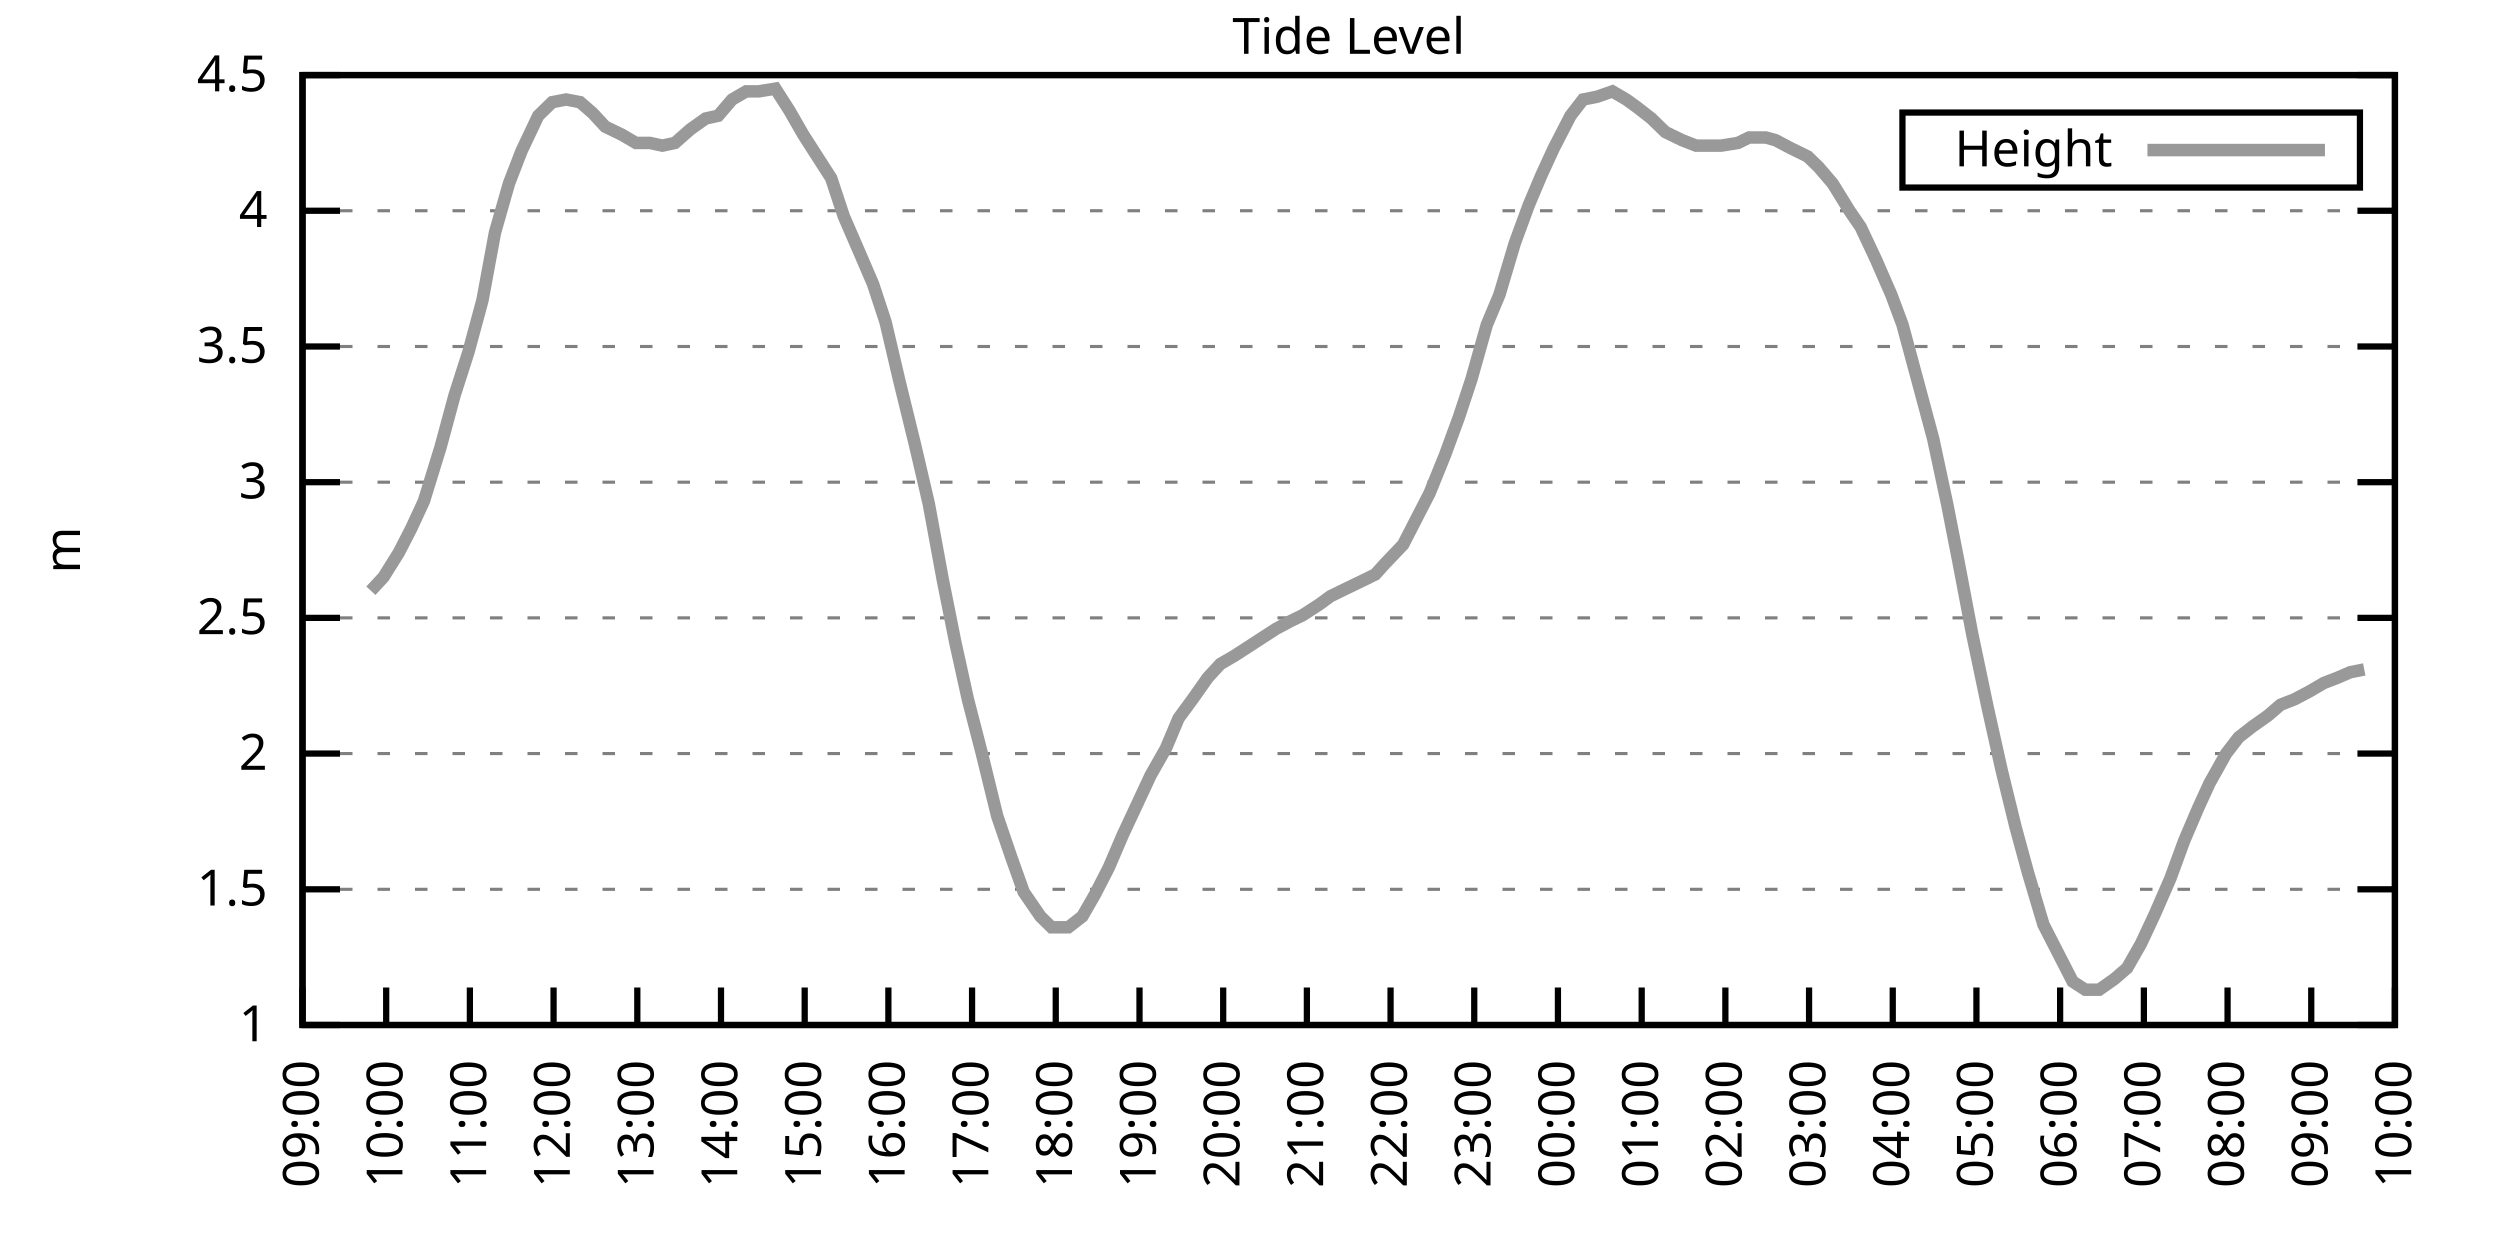
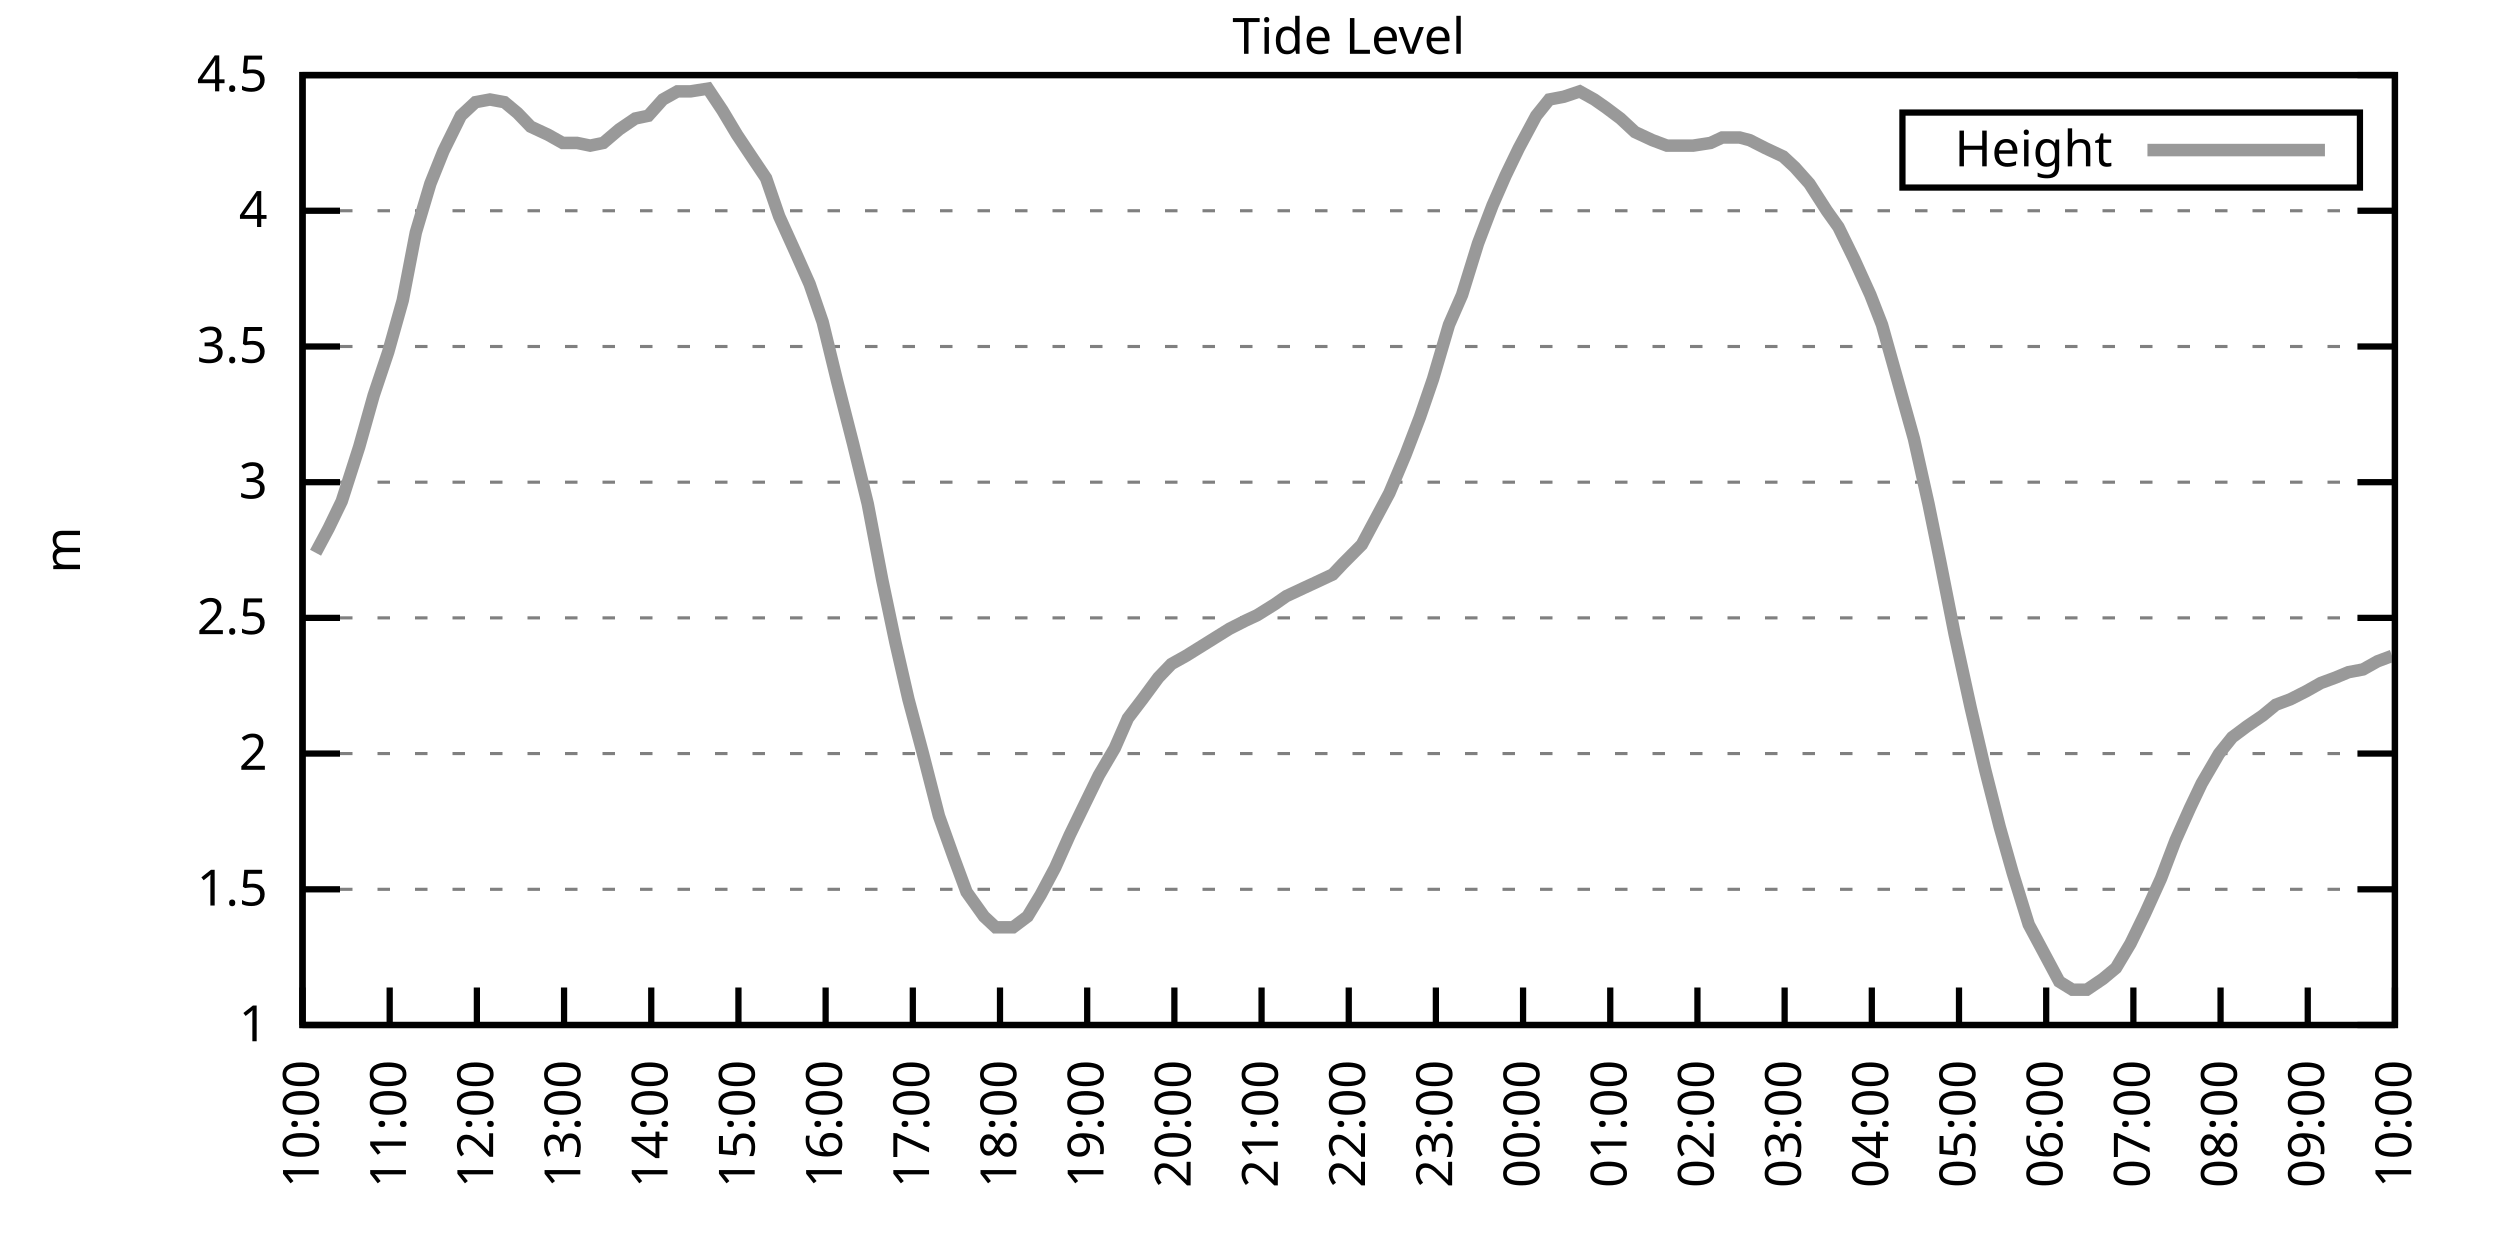
<svg xmlns="http://www.w3.org/2000/svg" xmlns:xlink="http://www.w3.org/1999/xlink" width="400" height="200" viewBox="0 0 400 200">
  <g id="gnuplot_canvas">
    <rect x="0" y="0" width="400" height="200" fill="none" />
    <defs>
      <circle id="gpDot" r="0.5" stroke-width="0.5" stroke="currentColor" />
      <path id="gpPt0" stroke-width="0.333" stroke="currentColor" d="M-1,0 h2 M0,-1 v2" />
      <path id="gpPt1" stroke-width="0.333" stroke="currentColor" d="M-1,-1 L1,1 M1,-1 L-1,1" />
      <path id="gpPt2" stroke-width="0.333" stroke="currentColor" d="M-1,0 L1,0 M0,-1 L0,1 M-1,-1 L1,1 M-1,1 L1,-1" />
      <rect id="gpPt3" stroke-width="0.333" stroke="currentColor" x="-1" y="-1" width="2" height="2" />
      <rect id="gpPt4" stroke-width="0.333" stroke="currentColor" fill="currentColor" x="-1" y="-1" width="2" height="2" />
      <circle id="gpPt5" stroke-width="0.333" stroke="currentColor" cx="0" cy="0" r="1" />
      <use xlink:href="#gpPt5" id="gpPt6" fill="currentColor" stroke="none" />
      <path id="gpPt7" stroke-width="0.333" stroke="currentColor" d="M0,-1.33 L-1.33,0.67 L1.33,0.67 z" />
      <use xlink:href="#gpPt7" id="gpPt8" fill="currentColor" stroke="none" />
      <use xlink:href="#gpPt7" id="gpPt9" stroke="currentColor" transform="rotate(180)" />
      <use xlink:href="#gpPt9" id="gpPt10" fill="currentColor" stroke="none" />
      <use xlink:href="#gpPt3" id="gpPt11" stroke="currentColor" transform="rotate(45)" />
      <use xlink:href="#gpPt11" id="gpPt12" fill="currentColor" stroke="none" />
      <path id="gpPt13" stroke-width="0.333" stroke="currentColor" d="M0,1.330 L1.265,0.411 L0.782,-1.067 L-0.782,-1.076 L-1.265,0.411 z" />
      <use xlink:href="#gpPt13" id="gpPt14" fill="currentColor" stroke="none" />
      <filter id="textbox" filterUnits="objectBoundingBox" x="0" y="0" height="1" width="1">
        <feFlood flood-color="white" flood-opacity="1" result="bgnd" />
        <feComposite in="SourceGraphic" in2="bgnd" operator="atop" />
      </filter>
      <filter id="greybox" filterUnits="objectBoundingBox" x="0" y="0" height="1" width="1">
        <feFlood flood-color="lightgrey" flood-opacity="1" result="grey" />
        <feComposite in="SourceGraphic" in2="grey" operator="atop" />
      </filter>
    </defs>
    <g fill="none" color="white" stroke="currentColor" stroke-width="1.00" stroke-linecap="butt" stroke-linejoin="miter">
</g>
    <g fill="none" color="black" stroke="currentColor" stroke-width="1.00" stroke-linecap="butt" stroke-linejoin="miter">
      <g stroke="none" shape-rendering="crispEdges">
        <polygon fill="rgb(255, 255, 255)" points="48.40,164.00 383.18,164.00 383.18,12.02 48.40,12.02 " />
      </g>
    </g>
    <g fill="none" color="black" stroke="currentColor" stroke-width="1.00" stroke-linecap="butt" stroke-linejoin="miter">
</g>
    <g fill="none" color="black" stroke="black" stroke-width="0.50" stroke-linecap="butt" stroke-linejoin="miter">
</g>
    <g fill="none" color="gray" stroke="currentColor" stroke-width="0.50" stroke-linecap="butt" stroke-linejoin="miter">
      <path stroke="gray" stroke-dasharray="2,4" class="gridline" d="M48.40,164.00 L383.19,164.00  " />
    </g>
    <g fill="none" color="gray" stroke="gray" stroke-width="1.00" stroke-linecap="butt" stroke-linejoin="miter">
</g>
    <g fill="none" color="black" stroke="currentColor" stroke-width="1.00" stroke-linecap="butt" stroke-linejoin="miter">
      <path stroke="black" d="M48.40,164.00 L54.40,164.00 M383.19,164.00 L377.19,164.00  " />
      <g transform="translate(42.80,166.60)" stroke="none" fill="black" font-family="Sans" font-size="8.00" text-anchor="end">
        <text>
          <tspan font-family="Sans"> 1</tspan>
        </text>
      </g>
    </g>
    <g fill="none" color="black" stroke="currentColor" stroke-width="1.00" stroke-linecap="butt" stroke-linejoin="miter">
</g>
    <g fill="none" color="black" stroke="black" stroke-width="0.50" stroke-linecap="butt" stroke-linejoin="miter">
</g>
    <g fill="none" color="gray" stroke="currentColor" stroke-width="0.50" stroke-linecap="butt" stroke-linejoin="miter">
      <path stroke="gray" stroke-dasharray="2,4" class="gridline" d="M48.40,142.29 L383.19,142.29  " />
    </g>
    <g fill="none" color="gray" stroke="gray" stroke-width="1.00" stroke-linecap="butt" stroke-linejoin="miter">
</g>
    <g fill="none" color="black" stroke="currentColor" stroke-width="1.00" stroke-linecap="butt" stroke-linejoin="miter">
      <path stroke="black" d="M48.40,142.29 L54.40,142.29 M383.19,142.29 L377.19,142.29  " />
      <g transform="translate(42.80,144.89)" stroke="none" fill="black" font-family="Sans" font-size="8.00" text-anchor="end">
        <text>
          <tspan font-family="Sans"> 1.5</tspan>
        </text>
      </g>
    </g>
    <g fill="none" color="black" stroke="currentColor" stroke-width="1.00" stroke-linecap="butt" stroke-linejoin="miter">
</g>
    <g fill="none" color="black" stroke="black" stroke-width="0.50" stroke-linecap="butt" stroke-linejoin="miter">
</g>
    <g fill="none" color="gray" stroke="currentColor" stroke-width="0.50" stroke-linecap="butt" stroke-linejoin="miter">
      <path stroke="gray" stroke-dasharray="2,4" class="gridline" d="M48.40,120.57 L383.19,120.57  " />
    </g>
    <g fill="none" color="gray" stroke="gray" stroke-width="1.00" stroke-linecap="butt" stroke-linejoin="miter">
</g>
    <g fill="none" color="black" stroke="currentColor" stroke-width="1.00" stroke-linecap="butt" stroke-linejoin="miter">
      <path stroke="black" d="M48.40,120.57 L54.40,120.57 M383.19,120.57 L377.19,120.57  " />
      <g transform="translate(42.80,123.17)" stroke="none" fill="black" font-family="Sans" font-size="8.00" text-anchor="end">
        <text>
          <tspan font-family="Sans"> 2</tspan>
        </text>
      </g>
    </g>
    <g fill="none" color="black" stroke="currentColor" stroke-width="1.00" stroke-linecap="butt" stroke-linejoin="miter">
</g>
    <g fill="none" color="black" stroke="black" stroke-width="0.50" stroke-linecap="butt" stroke-linejoin="miter">
</g>
    <g fill="none" color="gray" stroke="currentColor" stroke-width="0.50" stroke-linecap="butt" stroke-linejoin="miter">
      <path stroke="gray" stroke-dasharray="2,4" class="gridline" d="M48.40,98.86 L383.19,98.86  " />
    </g>
    <g fill="none" color="gray" stroke="gray" stroke-width="1.00" stroke-linecap="butt" stroke-linejoin="miter">
</g>
    <g fill="none" color="black" stroke="currentColor" stroke-width="1.00" stroke-linecap="butt" stroke-linejoin="miter">
      <path stroke="black" d="M48.40,98.86 L54.40,98.86 M383.19,98.86 L377.19,98.86  " />
      <g transform="translate(42.80,101.46)" stroke="none" fill="black" font-family="Sans" font-size="8.00" text-anchor="end">
        <text>
          <tspan font-family="Sans"> 2.5</tspan>
        </text>
      </g>
    </g>
    <g fill="none" color="black" stroke="currentColor" stroke-width="1.00" stroke-linecap="butt" stroke-linejoin="miter">
</g>
    <g fill="none" color="black" stroke="black" stroke-width="0.50" stroke-linecap="butt" stroke-linejoin="miter">
</g>
    <g fill="none" color="gray" stroke="currentColor" stroke-width="0.50" stroke-linecap="butt" stroke-linejoin="miter">
      <path stroke="gray" stroke-dasharray="2,4" class="gridline" d="M48.40,77.15 L383.19,77.15  " />
    </g>
    <g fill="none" color="gray" stroke="gray" stroke-width="1.00" stroke-linecap="butt" stroke-linejoin="miter">
</g>
    <g fill="none" color="black" stroke="currentColor" stroke-width="1.00" stroke-linecap="butt" stroke-linejoin="miter">
      <path stroke="black" d="M48.40,77.15 L54.40,77.15 M383.19,77.15 L377.19,77.15  " />
      <g transform="translate(42.80,79.75)" stroke="none" fill="black" font-family="Sans" font-size="8.00" text-anchor="end">
        <text>
          <tspan font-family="Sans"> 3</tspan>
        </text>
      </g>
    </g>
    <g fill="none" color="black" stroke="currentColor" stroke-width="1.00" stroke-linecap="butt" stroke-linejoin="miter">
</g>
    <g fill="none" color="black" stroke="black" stroke-width="0.50" stroke-linecap="butt" stroke-linejoin="miter">
</g>
    <g fill="none" color="gray" stroke="currentColor" stroke-width="0.50" stroke-linecap="butt" stroke-linejoin="miter">
      <path stroke="gray" stroke-dasharray="2,4" class="gridline" d="M48.40,55.44 L383.19,55.44  " />
    </g>
    <g fill="none" color="gray" stroke="gray" stroke-width="1.00" stroke-linecap="butt" stroke-linejoin="miter">
</g>
    <g fill="none" color="black" stroke="currentColor" stroke-width="1.00" stroke-linecap="butt" stroke-linejoin="miter">
      <path stroke="black" d="M48.40,55.44 L54.40,55.44 M383.19,55.44 L377.19,55.44  " />
      <g transform="translate(42.80,58.04)" stroke="none" fill="black" font-family="Sans" font-size="8.00" text-anchor="end">
        <text>
          <tspan font-family="Sans"> 3.5</tspan>
        </text>
      </g>
    </g>
    <g fill="none" color="black" stroke="currentColor" stroke-width="1.00" stroke-linecap="butt" stroke-linejoin="miter">
</g>
    <g fill="none" color="black" stroke="black" stroke-width="0.50" stroke-linecap="butt" stroke-linejoin="miter">
</g>
    <g fill="none" color="gray" stroke="currentColor" stroke-width="0.50" stroke-linecap="butt" stroke-linejoin="miter">
      <path stroke="gray" stroke-dasharray="2,4" class="gridline" d="M48.40,33.72 L383.19,33.72  " />
    </g>
    <g fill="none" color="gray" stroke="gray" stroke-width="1.00" stroke-linecap="butt" stroke-linejoin="miter">
</g>
    <g fill="none" color="black" stroke="currentColor" stroke-width="1.00" stroke-linecap="butt" stroke-linejoin="miter">
      <path stroke="black" d="M48.40,33.72 L54.40,33.72 M383.19,33.72 L377.19,33.72  " />
      <g transform="translate(42.80,36.32)" stroke="none" fill="black" font-family="Sans" font-size="8.00" text-anchor="end">
        <text>
          <tspan font-family="Sans"> 4</tspan>
        </text>
      </g>
    </g>
    <g fill="none" color="black" stroke="currentColor" stroke-width="1.00" stroke-linecap="butt" stroke-linejoin="miter">
</g>
    <g fill="none" color="black" stroke="black" stroke-width="0.50" stroke-linecap="butt" stroke-linejoin="miter">
</g>
    <g fill="none" color="gray" stroke="currentColor" stroke-width="0.50" stroke-linecap="butt" stroke-linejoin="miter">
      <path stroke="gray" stroke-dasharray="2,4" class="gridline" d="M48.40,12.01 L383.19,12.01  " />
    </g>
    <g fill="none" color="gray" stroke="gray" stroke-width="1.00" stroke-linecap="butt" stroke-linejoin="miter">
</g>
    <g fill="none" color="black" stroke="currentColor" stroke-width="1.00" stroke-linecap="butt" stroke-linejoin="miter">
      <path stroke="black" d="M48.40,12.01 L54.40,12.01 M383.19,12.01 L377.19,12.01  " />
      <g transform="translate(42.80,14.61)" stroke="none" fill="black" font-family="Sans" font-size="8.00" text-anchor="end">
        <text>
          <tspan font-family="Sans"> 4.5</tspan>
        </text>
      </g>
    </g>
    <g fill="none" color="black" stroke="currentColor" stroke-width="1.00" stroke-linecap="butt" stroke-linejoin="miter">
      <path stroke="black" d="M48.40,164.00 L48.40,158.00  " />
      <g transform="translate(51.00,169.60) rotate(270.00)" stroke="none" fill="black" font-family="Sans" font-size="8.00" text-anchor="end">
        <text>
-           <tspan font-family="Sans">09:00</tspan>
-         </text>
-       </g>
-     </g>
-     <g fill="none" color="black" stroke="currentColor" stroke-width="1.00" stroke-linecap="butt" stroke-linejoin="miter">
-       <path stroke="black" d="M61.79,164.00 L61.79,158.00  " />
-       <g transform="translate(64.39,169.60) rotate(270.00)" stroke="none" fill="black" font-family="Sans" font-size="8.00" text-anchor="end">
-         <text>
          <tspan font-family="Sans">10:00</tspan>
        </text>
      </g>
    </g>
    <g fill="none" color="black" stroke="currentColor" stroke-width="1.00" stroke-linecap="butt" stroke-linejoin="miter">
-       <path stroke="black" d="M75.18,164.00 L75.18,158.00  " />
-       <g transform="translate(77.78,169.60) rotate(270.00)" stroke="none" fill="black" font-family="Sans" font-size="8.00" text-anchor="end">
+       <path stroke="black" d="M62.35,164.00 L62.35,158.00  " />
+       <g transform="translate(64.95,169.60) rotate(270.00)" stroke="none" fill="black" font-family="Sans" font-size="8.00" text-anchor="end">
        <text>
          <tspan font-family="Sans">11:00</tspan>
        </text>
      </g>
    </g>
    <g fill="none" color="black" stroke="currentColor" stroke-width="1.00" stroke-linecap="butt" stroke-linejoin="miter">
-       <path stroke="black" d="M88.57,164.00 L88.57,158.00  " />
-       <g transform="translate(91.17,169.60) rotate(270.00)" stroke="none" fill="black" font-family="Sans" font-size="8.00" text-anchor="end">
+       <path stroke="black" d="M76.30,164.00 L76.30,158.00  " />
+       <g transform="translate(78.90,169.60) rotate(270.00)" stroke="none" fill="black" font-family="Sans" font-size="8.00" text-anchor="end">
        <text>
          <tspan font-family="Sans">12:00</tspan>
        </text>
      </g>
    </g>
    <g fill="none" color="black" stroke="currentColor" stroke-width="1.00" stroke-linecap="butt" stroke-linejoin="miter">
-       <path stroke="black" d="M101.97,164.00 L101.97,158.00  " />
-       <g transform="translate(104.57,169.60) rotate(270.00)" stroke="none" fill="black" font-family="Sans" font-size="8.00" text-anchor="end">
+       <path stroke="black" d="M90.25,164.00 L90.25,158.00  " />
+       <g transform="translate(92.85,169.60) rotate(270.00)" stroke="none" fill="black" font-family="Sans" font-size="8.00" text-anchor="end">
        <text>
          <tspan font-family="Sans">13:00</tspan>
        </text>
      </g>
    </g>
    <g fill="none" color="black" stroke="currentColor" stroke-width="1.00" stroke-linecap="butt" stroke-linejoin="miter">
-       <path stroke="black" d="M115.36,164.00 L115.36,158.00  " />
-       <g transform="translate(117.96,169.60) rotate(270.00)" stroke="none" fill="black" font-family="Sans" font-size="8.00" text-anchor="end">
+       <path stroke="black" d="M104.20,164.00 L104.20,158.00  " />
+       <g transform="translate(106.80,169.60) rotate(270.00)" stroke="none" fill="black" font-family="Sans" font-size="8.00" text-anchor="end">
        <text>
          <tspan font-family="Sans">14:00</tspan>
        </text>
      </g>
    </g>
    <g fill="none" color="black" stroke="currentColor" stroke-width="1.00" stroke-linecap="butt" stroke-linejoin="miter">
-       <path stroke="black" d="M128.75,164.00 L128.75,158.00  " />
-       <g transform="translate(131.35,169.60) rotate(270.00)" stroke="none" fill="black" font-family="Sans" font-size="8.00" text-anchor="end">
+       <path stroke="black" d="M118.15,164.00 L118.15,158.00  " />
+       <g transform="translate(120.75,169.60) rotate(270.00)" stroke="none" fill="black" font-family="Sans" font-size="8.00" text-anchor="end">
        <text>
          <tspan font-family="Sans">15:00</tspan>
        </text>
      </g>
    </g>
    <g fill="none" color="black" stroke="currentColor" stroke-width="1.00" stroke-linecap="butt" stroke-linejoin="miter">
-       <path stroke="black" d="M142.14,164.00 L142.14,158.00  " />
-       <g transform="translate(144.74,169.60) rotate(270.00)" stroke="none" fill="black" font-family="Sans" font-size="8.00" text-anchor="end">
+       <path stroke="black" d="M132.10,164.00 L132.10,158.00  " />
+       <g transform="translate(134.70,169.60) rotate(270.00)" stroke="none" fill="black" font-family="Sans" font-size="8.00" text-anchor="end">
        <text>
          <tspan font-family="Sans">16:00</tspan>
        </text>
      </g>
    </g>
    <g fill="none" color="black" stroke="currentColor" stroke-width="1.00" stroke-linecap="butt" stroke-linejoin="miter">
-       <path stroke="black" d="M155.53,164.00 L155.53,158.00  " />
-       <g transform="translate(158.13,169.60) rotate(270.00)" stroke="none" fill="black" font-family="Sans" font-size="8.00" text-anchor="end">
+       <path stroke="black" d="M146.05,164.00 L146.05,158.00  " />
+       <g transform="translate(148.65,169.60) rotate(270.00)" stroke="none" fill="black" font-family="Sans" font-size="8.00" text-anchor="end">
        <text>
          <tspan font-family="Sans">17:00</tspan>
        </text>
      </g>
    </g>
    <g fill="none" color="black" stroke="currentColor" stroke-width="1.00" stroke-linecap="butt" stroke-linejoin="miter">
-       <path stroke="black" d="M168.92,164.00 L168.92,158.00  " />
-       <g transform="translate(171.52,169.60) rotate(270.00)" stroke="none" fill="black" font-family="Sans" font-size="8.00" text-anchor="end">
+       <path stroke="black" d="M160.00,164.00 L160.00,158.00  " />
+       <g transform="translate(162.60,169.60) rotate(270.00)" stroke="none" fill="black" font-family="Sans" font-size="8.00" text-anchor="end">
        <text>
          <tspan font-family="Sans">18:00</tspan>
        </text>
      </g>
    </g>
    <g fill="none" color="black" stroke="currentColor" stroke-width="1.00" stroke-linecap="butt" stroke-linejoin="miter">
-       <path stroke="black" d="M182.32,164.00 L182.32,158.00  " />
-       <g transform="translate(184.92,169.60) rotate(270.00)" stroke="none" fill="black" font-family="Sans" font-size="8.00" text-anchor="end">
+       <path stroke="black" d="M173.95,164.00 L173.95,158.00  " />
+       <g transform="translate(176.55,169.60) rotate(270.00)" stroke="none" fill="black" font-family="Sans" font-size="8.00" text-anchor="end">
        <text>
          <tspan font-family="Sans">19:00</tspan>
        </text>
      </g>
    </g>
    <g fill="none" color="black" stroke="currentColor" stroke-width="1.00" stroke-linecap="butt" stroke-linejoin="miter">
-       <path stroke="black" d="M195.71,164.00 L195.71,158.00  " />
-       <g transform="translate(198.31,169.60) rotate(270.00)" stroke="none" fill="black" font-family="Sans" font-size="8.00" text-anchor="end">
+       <path stroke="black" d="M187.90,164.00 L187.90,158.00  " />
+       <g transform="translate(190.50,169.60) rotate(270.00)" stroke="none" fill="black" font-family="Sans" font-size="8.00" text-anchor="end">
        <text>
          <tspan font-family="Sans">20:00</tspan>
        </text>
      </g>
    </g>
    <g fill="none" color="black" stroke="currentColor" stroke-width="1.00" stroke-linecap="butt" stroke-linejoin="miter">
-       <path stroke="black" d="M209.10,164.00 L209.10,158.00  " />
-       <g transform="translate(211.70,169.60) rotate(270.00)" stroke="none" fill="black" font-family="Sans" font-size="8.00" text-anchor="end">
+       <path stroke="black" d="M201.85,164.00 L201.85,158.00  " />
+       <g transform="translate(204.45,169.60) rotate(270.00)" stroke="none" fill="black" font-family="Sans" font-size="8.00" text-anchor="end">
        <text>
          <tspan font-family="Sans">21:00</tspan>
        </text>
      </g>
    </g>
    <g fill="none" color="black" stroke="currentColor" stroke-width="1.00" stroke-linecap="butt" stroke-linejoin="miter">
-       <path stroke="black" d="M222.49,164.00 L222.49,158.00  " />
-       <g transform="translate(225.09,169.60) rotate(270.00)" stroke="none" fill="black" font-family="Sans" font-size="8.00" text-anchor="end">
+       <path stroke="black" d="M215.80,164.00 L215.80,158.00  " />
+       <g transform="translate(218.40,169.60) rotate(270.00)" stroke="none" fill="black" font-family="Sans" font-size="8.00" text-anchor="end">
        <text>
          <tspan font-family="Sans">22:00</tspan>
        </text>
      </g>
    </g>
    <g fill="none" color="black" stroke="currentColor" stroke-width="1.00" stroke-linecap="butt" stroke-linejoin="miter">
-       <path stroke="black" d="M235.88,164.00 L235.88,158.00  " />
-       <g transform="translate(238.48,169.60) rotate(270.00)" stroke="none" fill="black" font-family="Sans" font-size="8.00" text-anchor="end">
+       <path stroke="black" d="M229.74,164.00 L229.74,158.00  " />
+       <g transform="translate(232.34,169.60) rotate(270.00)" stroke="none" fill="black" font-family="Sans" font-size="8.00" text-anchor="end">
        <text>
          <tspan font-family="Sans">23:00</tspan>
        </text>
      </g>
    </g>
    <g fill="none" color="black" stroke="currentColor" stroke-width="1.00" stroke-linecap="butt" stroke-linejoin="miter">
-       <path stroke="black" d="M249.27,164.00 L249.27,158.00  " />
-       <g transform="translate(251.87,169.60) rotate(270.00)" stroke="none" fill="black" font-family="Sans" font-size="8.00" text-anchor="end">
+       <path stroke="black" d="M243.69,164.00 L243.69,158.00  " />
+       <g transform="translate(246.29,169.60) rotate(270.00)" stroke="none" fill="black" font-family="Sans" font-size="8.00" text-anchor="end">
        <text>
          <tspan font-family="Sans">00:00</tspan>
        </text>
      </g>
    </g>
    <g fill="none" color="black" stroke="currentColor" stroke-width="1.00" stroke-linecap="butt" stroke-linejoin="miter">
-       <path stroke="black" d="M262.67,164.00 L262.67,158.00  " />
-       <g transform="translate(265.27,169.60) rotate(270.00)" stroke="none" fill="black" font-family="Sans" font-size="8.00" text-anchor="end">
+       <path stroke="black" d="M257.64,164.00 L257.64,158.00  " />
+       <g transform="translate(260.24,169.60) rotate(270.00)" stroke="none" fill="black" font-family="Sans" font-size="8.00" text-anchor="end">
        <text>
          <tspan font-family="Sans">01:00</tspan>
        </text>
      </g>
    </g>
    <g fill="none" color="black" stroke="currentColor" stroke-width="1.00" stroke-linecap="butt" stroke-linejoin="miter">
-       <path stroke="black" d="M276.06,164.00 L276.06,158.00  " />
-       <g transform="translate(278.66,169.60) rotate(270.00)" stroke="none" fill="black" font-family="Sans" font-size="8.00" text-anchor="end">
+       <path stroke="black" d="M271.59,164.00 L271.59,158.00  " />
+       <g transform="translate(274.19,169.60) rotate(270.00)" stroke="none" fill="black" font-family="Sans" font-size="8.00" text-anchor="end">
        <text>
          <tspan font-family="Sans">02:00</tspan>
        </text>
      </g>
    </g>
    <g fill="none" color="black" stroke="currentColor" stroke-width="1.00" stroke-linecap="butt" stroke-linejoin="miter">
-       <path stroke="black" d="M289.45,164.00 L289.45,158.00  " />
-       <g transform="translate(292.05,169.60) rotate(270.00)" stroke="none" fill="black" font-family="Sans" font-size="8.00" text-anchor="end">
+       <path stroke="black" d="M285.54,164.00 L285.54,158.00  " />
+       <g transform="translate(288.14,169.60) rotate(270.00)" stroke="none" fill="black" font-family="Sans" font-size="8.00" text-anchor="end">
        <text>
          <tspan font-family="Sans">03:00</tspan>
        </text>
      </g>
    </g>
    <g fill="none" color="black" stroke="currentColor" stroke-width="1.00" stroke-linecap="butt" stroke-linejoin="miter">
-       <path stroke="black" d="M302.84,164.00 L302.84,158.00  " />
-       <g transform="translate(305.44,169.60) rotate(270.00)" stroke="none" fill="black" font-family="Sans" font-size="8.00" text-anchor="end">
+       <path stroke="black" d="M299.49,164.00 L299.49,158.00  " />
+       <g transform="translate(302.09,169.60) rotate(270.00)" stroke="none" fill="black" font-family="Sans" font-size="8.00" text-anchor="end">
        <text>
          <tspan font-family="Sans">04:00</tspan>
        </text>
      </g>
    </g>
    <g fill="none" color="black" stroke="currentColor" stroke-width="1.00" stroke-linecap="butt" stroke-linejoin="miter">
-       <path stroke="black" d="M316.23,164.00 L316.23,158.00  " />
-       <g transform="translate(318.83,169.60) rotate(270.00)" stroke="none" fill="black" font-family="Sans" font-size="8.00" text-anchor="end">
+       <path stroke="black" d="M313.44,164.00 L313.44,158.00  " />
+       <g transform="translate(316.04,169.60) rotate(270.00)" stroke="none" fill="black" font-family="Sans" font-size="8.00" text-anchor="end">
        <text>
          <tspan font-family="Sans">05:00</tspan>
        </text>
      </g>
    </g>
    <g fill="none" color="black" stroke="currentColor" stroke-width="1.00" stroke-linecap="butt" stroke-linejoin="miter">
-       <path stroke="black" d="M329.62,164.00 L329.62,158.00  " />
-       <g transform="translate(332.22,169.60) rotate(270.00)" stroke="none" fill="black" font-family="Sans" font-size="8.00" text-anchor="end">
+       <path stroke="black" d="M327.39,164.00 L327.39,158.00  " />
+       <g transform="translate(329.99,169.60) rotate(270.00)" stroke="none" fill="black" font-family="Sans" font-size="8.00" text-anchor="end">
        <text>
          <tspan font-family="Sans">06:00</tspan>
        </text>
      </g>
    </g>
    <g fill="none" color="black" stroke="currentColor" stroke-width="1.00" stroke-linecap="butt" stroke-linejoin="miter">
-       <path stroke="black" d="M343.02,164.00 L343.02,158.00  " />
-       <g transform="translate(345.62,169.60) rotate(270.00)" stroke="none" fill="black" font-family="Sans" font-size="8.00" text-anchor="end">
+       <path stroke="black" d="M341.34,164.00 L341.34,158.00  " />
+       <g transform="translate(343.94,169.60) rotate(270.00)" stroke="none" fill="black" font-family="Sans" font-size="8.00" text-anchor="end">
        <text>
          <tspan font-family="Sans">07:00</tspan>
        </text>
      </g>
    </g>
    <g fill="none" color="black" stroke="currentColor" stroke-width="1.00" stroke-linecap="butt" stroke-linejoin="miter">
-       <path stroke="black" d="M356.41,164.00 L356.41,158.00  " />
-       <g transform="translate(359.01,169.60) rotate(270.00)" stroke="none" fill="black" font-family="Sans" font-size="8.00" text-anchor="end">
+       <path stroke="black" d="M355.29,164.00 L355.29,158.00  " />
+       <g transform="translate(357.89,169.60) rotate(270.00)" stroke="none" fill="black" font-family="Sans" font-size="8.00" text-anchor="end">
        <text>
          <tspan font-family="Sans">08:00</tspan>
        </text>
      </g>
    </g>
    <g fill="none" color="black" stroke="currentColor" stroke-width="1.00" stroke-linecap="butt" stroke-linejoin="miter">
-       <path stroke="black" d="M369.80,164.00 L369.80,158.00  " />
-       <g transform="translate(372.40,169.60) rotate(270.00)" stroke="none" fill="black" font-family="Sans" font-size="8.00" text-anchor="end">
+       <path stroke="black" d="M369.24,164.00 L369.24,158.00  " />
+       <g transform="translate(371.84,169.60) rotate(270.00)" stroke="none" fill="black" font-family="Sans" font-size="8.00" text-anchor="end">
        <text>
          <tspan font-family="Sans">09:00</tspan>
        </text>
      </g>
    </g>
    <g fill="none" color="black" stroke="currentColor" stroke-width="1.00" stroke-linecap="butt" stroke-linejoin="miter">
      <path stroke="black" d="M383.19,164.00 L383.19,158.00  " />
      <g transform="translate(385.79,169.60) rotate(270.00)" stroke="none" fill="black" font-family="Sans" font-size="8.00" text-anchor="end">
        <text>
          <tspan font-family="Sans">10:00</tspan>
        </text>
      </g>
    </g>
    <g fill="none" color="black" stroke="currentColor" stroke-width="1.00" stroke-linecap="butt" stroke-linejoin="miter">
</g>
    <g fill="none" color="black" stroke="currentColor" stroke-width="1.00" stroke-linecap="butt" stroke-linejoin="miter">
      <path stroke="black" d="M48.40,12.01 L48.40,164.00 L383.19,164.00 L383.19,12.01 L48.40,12.01 Z  " />
    </g>
    <g fill="none" color="black" stroke="currentColor" stroke-width="1.00" stroke-linecap="butt" stroke-linejoin="miter">
</g>
    <g fill="none" color="black" stroke="currentColor" stroke-width="1.00" stroke-linecap="butt" stroke-linejoin="miter">
      <path stroke="black" d="M304.39,30.01 L304.39,18.01 L377.59,18.01 L377.59,30.01 L304.39,30.01 Z  " />
    </g>
    <g id="Tide_level_plot_1">
      <g fill="none" color="white" stroke="black" stroke-width="2.00" stroke-linecap="butt" stroke-linejoin="miter">
</g>
      <g fill="none" color="black" stroke="currentColor" stroke-width="2.00" stroke-linecap="butt" stroke-linejoin="miter">
        <g transform="translate(337.99,26.61)" stroke="none" fill="black" font-family="Sans" font-size="8.00" text-anchor="end">
          <text>
            <tspan font-family="Sans">Height</tspan>
          </text>
        </g>
      </g>
      <g fill="none" color="black" stroke="currentColor" stroke-width="2.00" stroke-linecap="butt" stroke-linejoin="miter">
-         <path stroke="rgb(153, 153, 153)" d="M343.59,24.01 L371.99,24.01 M59.34,94.52 L61.35,92.35 L63.80,88.44 L65.81,84.53 L67.82,80.19 L70.50,71.50   L72.73,63.25 L74.96,56.30 L77.19,48.05 L79.20,37.20 L81.43,29.38 L83.44,24.17 L86.12,18.52 L88.35,16.35   L90.58,15.92 L92.82,16.35 L94.82,18.09 L96.83,20.26 L99.51,21.56 L101.74,22.87 L103.98,22.87 L105.98,23.30   L107.99,22.87 L110.45,20.70 L112.90,18.96 L114.91,18.52 L117.14,15.92 L119.38,14.62 L121.38,14.62 L124.06,14.18   L126.29,17.66 L128.53,21.56 L130.76,25.04 L132.99,28.51 L135.00,34.59 L137.45,40.24 L139.69,45.45 L141.69,51.53   L143.93,61.08 L146.38,71.07 L148.61,80.62 L150.85,92.78 L152.85,102.77 L154.86,111.89 L157.10,120.57 L159.55,130.56   L161.78,137.08 L163.79,142.72 L166.47,146.63 L168.25,148.37 L170.93,148.37 L173.17,146.63 L175.17,143.16 L177.41,138.81   L179.64,133.60 L181.87,128.83 L184.10,124.05 L186.56,119.71 L188.57,114.93 L190.80,111.89 L193.25,108.42 L195.26,106.24   L197.49,104.94 L199.50,103.64 L202.18,101.90 L204.19,100.60 L206.64,99.30 L208.43,98.43 L211.11,96.69 L212.89,95.39   L215.57,94.08 L217.36,93.22 L220.04,91.91 L221.60,90.18 L224.50,87.14 L226.51,83.23 L228.74,78.89 L231.20,72.81   L233.43,66.73 L235.44,60.65 L237.89,51.96 L239.90,47.18 L242.36,38.93 L244.59,32.85 L246.60,28.08 L248.60,23.73   L251.28,18.52 L253.29,15.92 L255.52,15.48 L257.98,14.62 L260.21,15.92 L262.00,17.22 L264.23,18.96 L266.46,21.13   L269.14,22.43 L271.37,23.30 L273.60,23.30 L275.39,23.30 L278.07,22.87 L279.85,22.00 L282.53,22.00 L284.09,22.43   L286.55,23.73 L289.23,25.04 L291.01,26.77 L293.24,29.38 L295.92,33.72 L297.71,36.33 L300.16,41.54 L302.62,47.18   L304.40,51.96 L306.86,61.08 L309.31,70.20 L311.54,80.62 L313.33,89.74 L315.56,101.47 L318.02,113.19 L320.25,123.18   L322.48,132.30 L324.49,139.68 L326.95,147.93 L329.18,152.28 L331.63,157.05 L333.64,158.35 L335.87,158.35 L338.33,156.62   L340.34,154.88 L342.57,150.97 L344.80,146.20 L347.26,140.55 L349.49,134.47 L351.72,129.26 L353.51,125.35 L356.18,120.57   L358.19,117.97 L360.42,116.23 L362.88,114.49 L364.89,112.76 L367.12,111.89 L369.58,110.59 L371.81,109.28 L374.04,108.42   L376.05,107.55 L378.28,107.11  " />
+         <path stroke="rgb(153, 153, 153)" d="M343.59,24.01 L371.99,24.01 M50.49,88.44 L52.58,84.53 L54.68,80.19 L57.47,71.50 L59.79,63.25 L62.12,56.30   L64.44,48.05 L66.53,37.20 L68.86,29.38 L70.95,24.17 L73.74,18.52 L76.07,16.35 L78.39,15.92 L80.72,16.35   L82.81,18.09 L84.90,20.26 L87.69,21.56 L90.02,22.87 L92.34,22.87 L94.43,23.30 L96.53,22.87 L99.08,20.70   L101.64,18.96 L103.73,18.52 L106.06,15.92 L108.38,14.62 L110.48,14.62 L113.27,14.18 L115.59,17.66 L117.92,21.56   L120.24,25.04 L122.57,28.51 L124.66,34.59 L127.22,40.24 L129.54,45.45 L131.63,51.53 L133.96,61.08 L136.51,71.07   L138.84,80.62 L141.16,92.78 L143.26,102.77 L145.35,111.89 L147.67,120.57 L150.23,130.56 L152.56,137.08 L154.65,142.72   L157.44,146.63 L159.30,148.37 L162.09,148.37 L164.41,146.63 L166.51,143.16 L168.83,138.81 L171.16,133.60 L173.48,128.83   L175.81,124.05 L178.36,119.71 L180.46,114.93 L182.78,111.89 L185.34,108.42 L187.43,106.24 L189.76,104.94 L191.85,103.64   L194.64,101.90 L196.73,100.60 L199.29,99.30 L201.15,98.43 L203.94,96.69 L205.80,95.39 L208.59,94.08 L210.45,93.22   L213.24,91.91 L214.87,90.18 L217.89,87.14 L219.98,83.23 L222.30,78.89 L224.86,72.81 L227.19,66.73 L229.28,60.65   L231.84,51.96 L233.93,47.18 L236.49,38.93 L238.81,32.85 L240.90,28.08 L243.00,23.73 L245.79,18.52 L247.88,15.92   L250.20,15.48 L252.76,14.62 L255.09,15.92 L256.95,17.22 L259.27,18.96 L261.60,21.13 L264.39,22.43 L266.71,23.30   L269.04,23.30 L270.90,23.30 L273.69,22.87 L275.55,22.00 L278.34,22.00 L279.96,22.43 L282.52,23.73 L285.31,25.04   L287.17,26.77 L289.50,29.38 L292.29,33.72 L294.15,36.33 L296.70,41.54 L299.26,47.18 L301.12,51.96 L303.68,61.08   L306.23,70.20 L308.56,80.62 L310.42,89.74 L312.74,101.47 L315.30,113.19 L317.63,123.18 L319.95,132.30 L322.04,139.68   L324.60,147.93 L326.93,152.28 L329.48,157.05 L331.58,158.35 L333.90,158.35 L336.46,156.62 L338.55,154.88 L340.88,150.97   L343.20,146.20 L345.76,140.55 L348.08,134.47 L350.41,129.26 L352.27,125.35 L355.06,120.57 L357.15,117.97 L359.48,116.23   L362.03,114.49 L364.13,112.76 L366.45,111.89 L369.01,110.59 L371.33,109.28 L373.66,108.42 L375.75,107.55 L378.08,107.11   L380.40,105.81 L382.73,104.94  " />
      </g>
    </g>
    <g fill="none" color="black" stroke="currentColor" stroke-width="2.00" stroke-linecap="butt" stroke-linejoin="miter">
</g>
    <g fill="none" color="black" stroke="black" stroke-width="1.00" stroke-linecap="butt" stroke-linejoin="miter">
</g>
    <g fill="none" color="black" stroke="currentColor" stroke-width="1.00" stroke-linecap="butt" stroke-linejoin="miter">
      <path stroke="black" d="M48.40,12.01 L48.40,164.00 L383.19,164.00 L383.19,12.01 L48.40,12.01 Z  " />
      <g transform="translate(12.80,88.01) rotate(270.00)" stroke="none" fill="black" font-family="Sans" font-size="8.00" text-anchor="middle">
        <text>
          <tspan font-family="Sans">m</tspan>
        </text>
      </g>
    </g>
    <g fill="none" color="black" stroke="currentColor" stroke-width="1.00" stroke-linecap="butt" stroke-linejoin="miter">
</g>
    <g fill="none" color="black" stroke="currentColor" stroke-width="1.00" stroke-linecap="butt" stroke-linejoin="miter">
      <g transform="translate(215.79,8.61)" stroke="none" fill="black" font-family="Sans" font-size="8.00" text-anchor="middle">
        <text>
          <tspan font-family="Sans">Tide Level</tspan>
        </text>
      </g>
    </g>
    <g fill="none" color="black" stroke="currentColor" stroke-width="1.00" stroke-linecap="butt" stroke-linejoin="miter">
</g>
  </g>
</svg>
